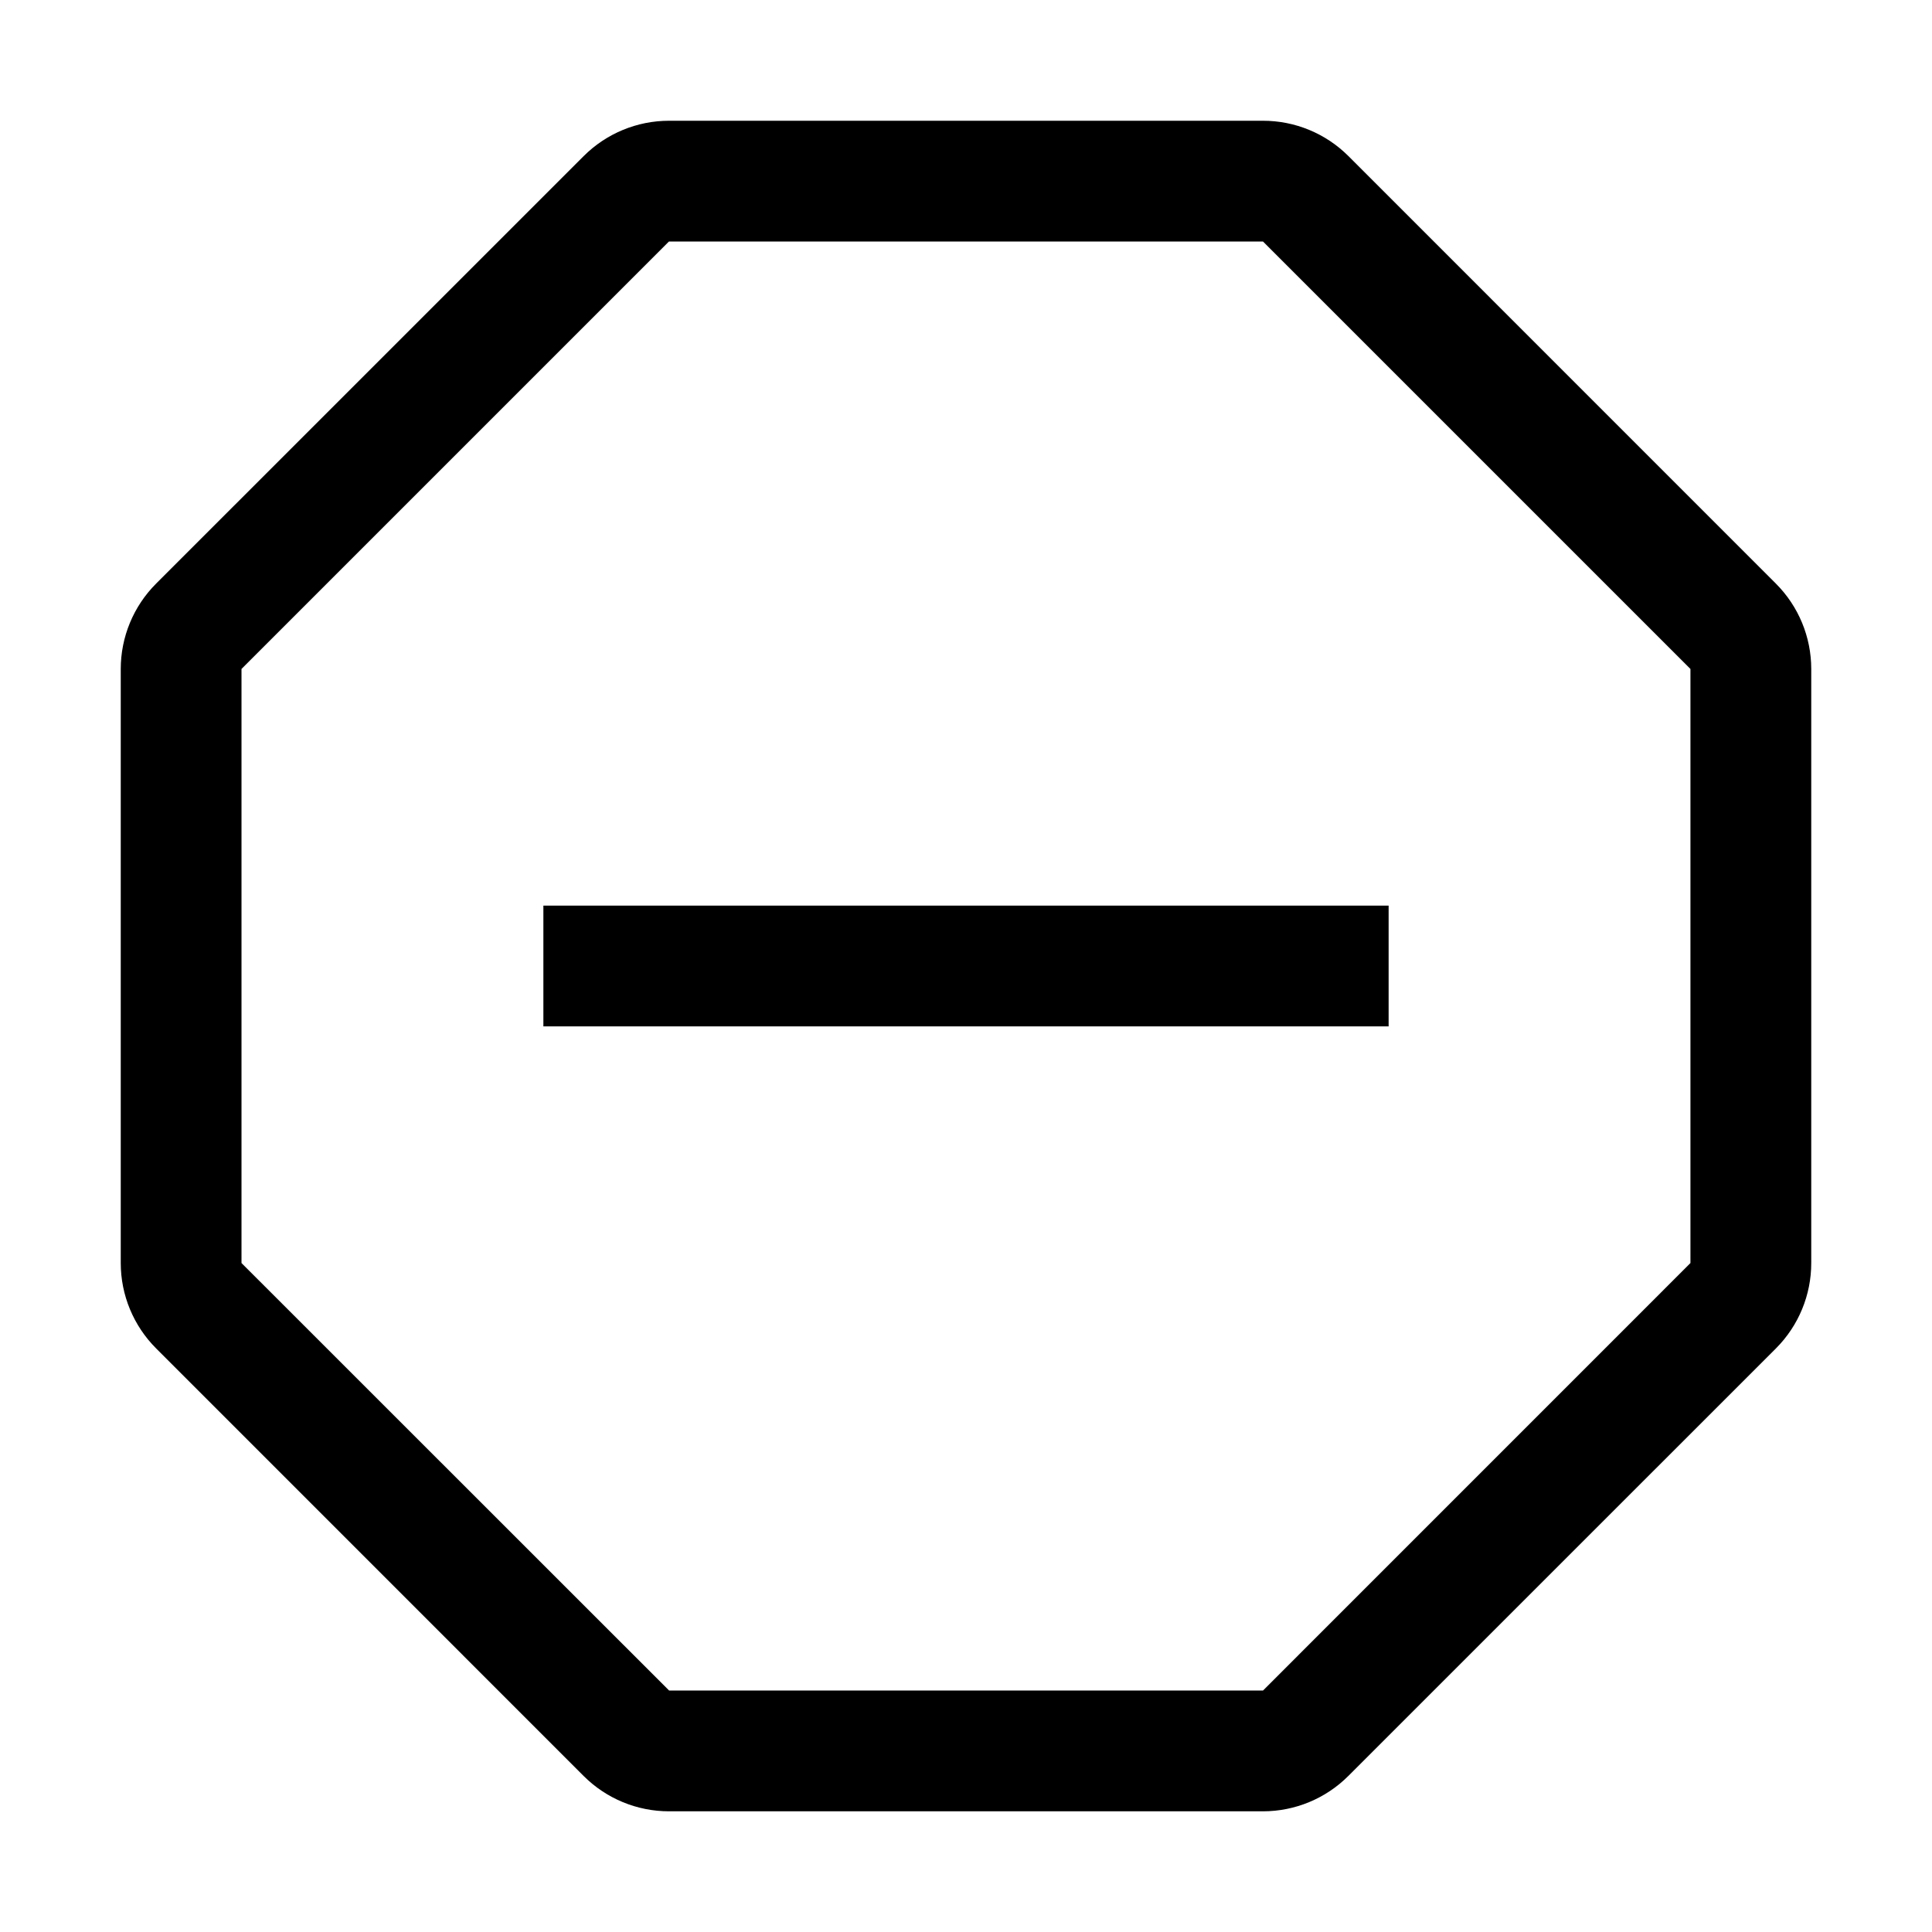
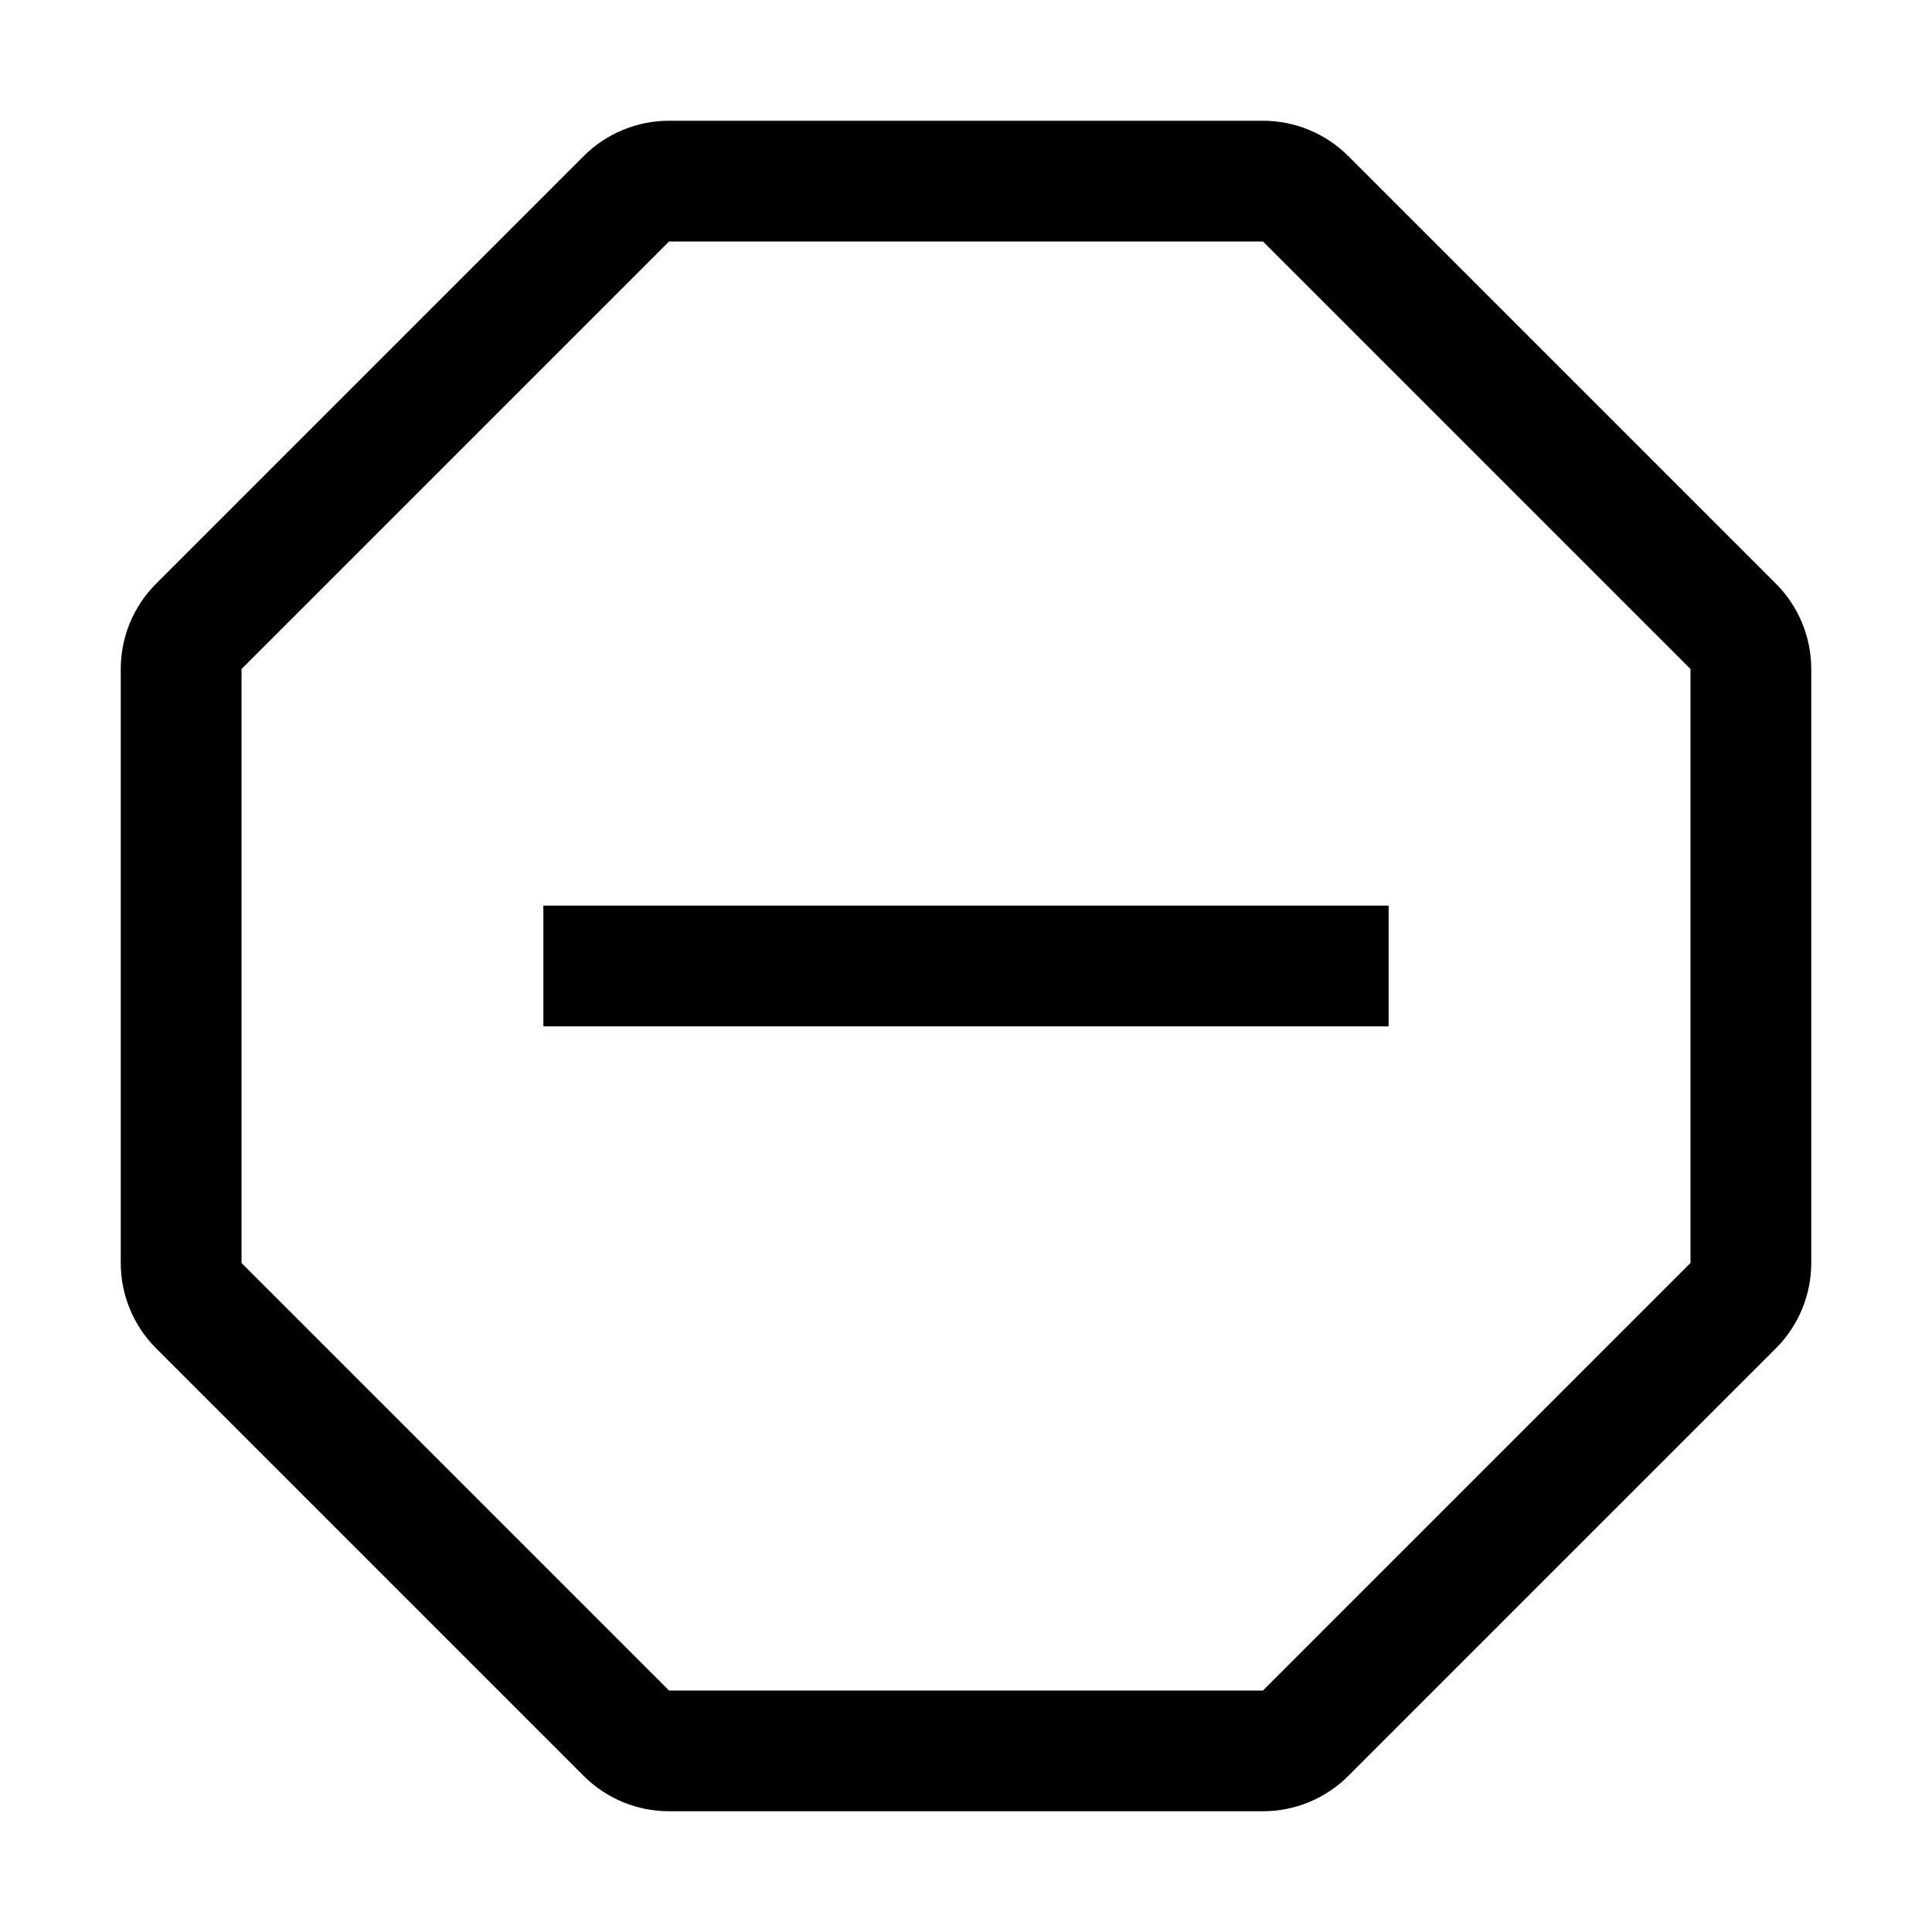
- <svg xmlns="http://www.w3.org/2000/svg" viewBox="0 0 32 32">
-   <path fill-rule="evenodd" d="M11.08 2a2 2 0 00-1.413.586l-7.081 7.08A2 2 0 002 11.082v9.838a2 2 0 00.586 1.414l7.08 7.081a2 2 0 001.415.586h9.838a2 2 0 001.414-.586l7.081-7.08A2 2 0 0030 20.918v-9.838a2 2 0 00-.586-1.414l-7.08-7.081A2 2 0 0020.918 2h-9.838zm0 2h9.839l7.08 7.08v9.84L20.92 28h-9.838L4 20.92v-9.84L11.08 4zM9 17h14v-2H9v2z" />
+ <svg xmlns="http://www.w3.org/2000/svg" width="32" height="32" viewBox="0 0 32 32" fill="none">
+   <path fill-rule="evenodd" clip-rule="evenodd" d="M11.081 2C10.55 2 10.042 2.211 9.667 2.586L2.586 9.667C2.211 10.042 2 10.55 2 11.081V20.919C2 21.45 2.211 21.958 2.586 22.333L9.667 29.414C10.042 29.789 10.55 30 11.081 30H20.919C21.449 30 21.958 29.789 22.333 29.414L29.414 22.333C29.789 21.958 30 21.45 30 20.919V11.081C30 10.55 29.789 10.042 29.414 9.667L22.333 2.586C21.958 2.211 21.449 2 20.919 2H11.081ZM11.081 4L20.919 4L28 11.081L28 20.919L20.919 28L11.081 28L4 20.919V11.081L11.081 4ZM9 17H23V15H9V17Z" fill="black" />
</svg>
